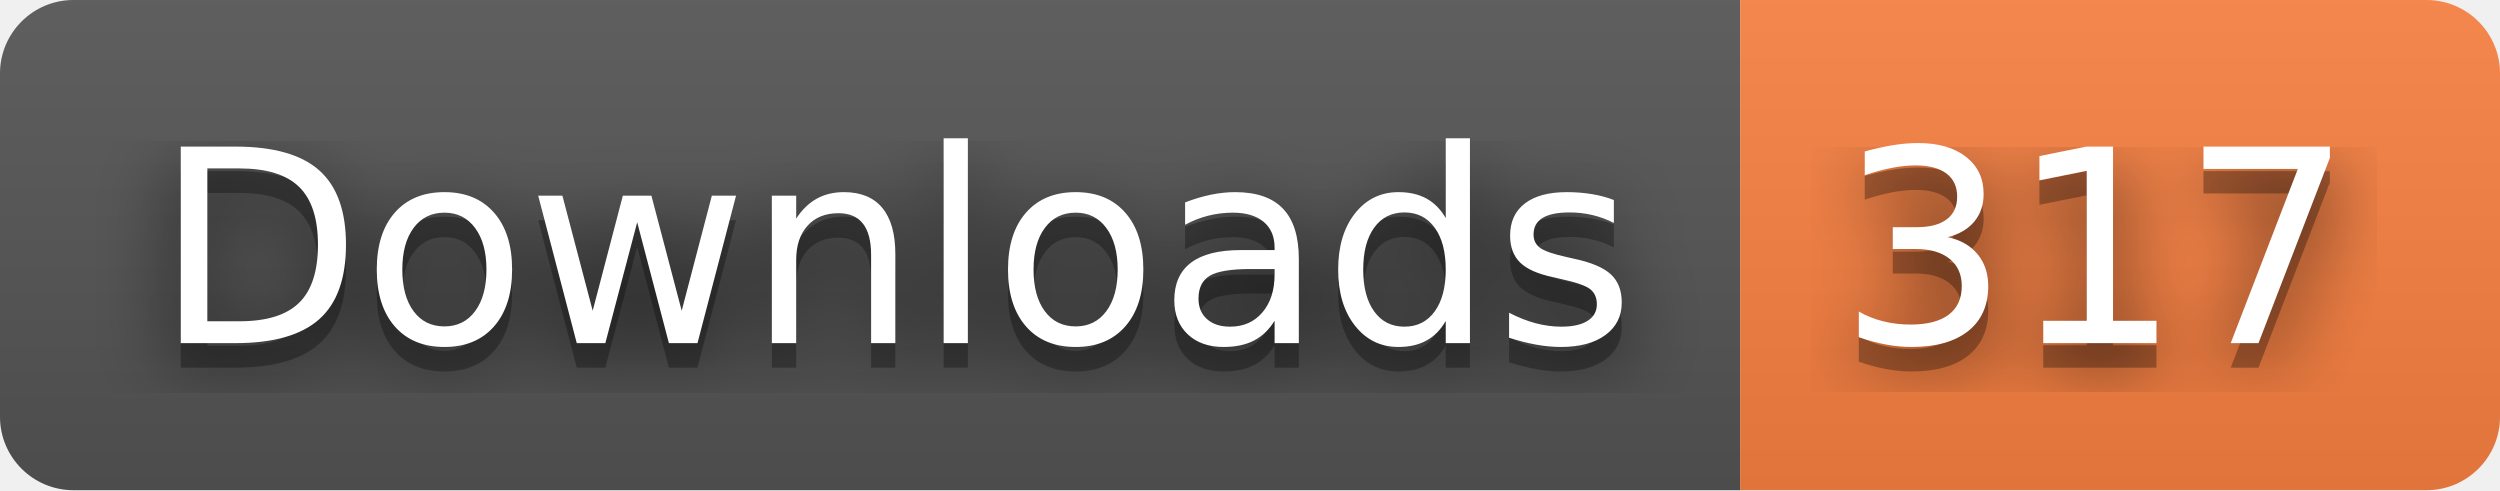
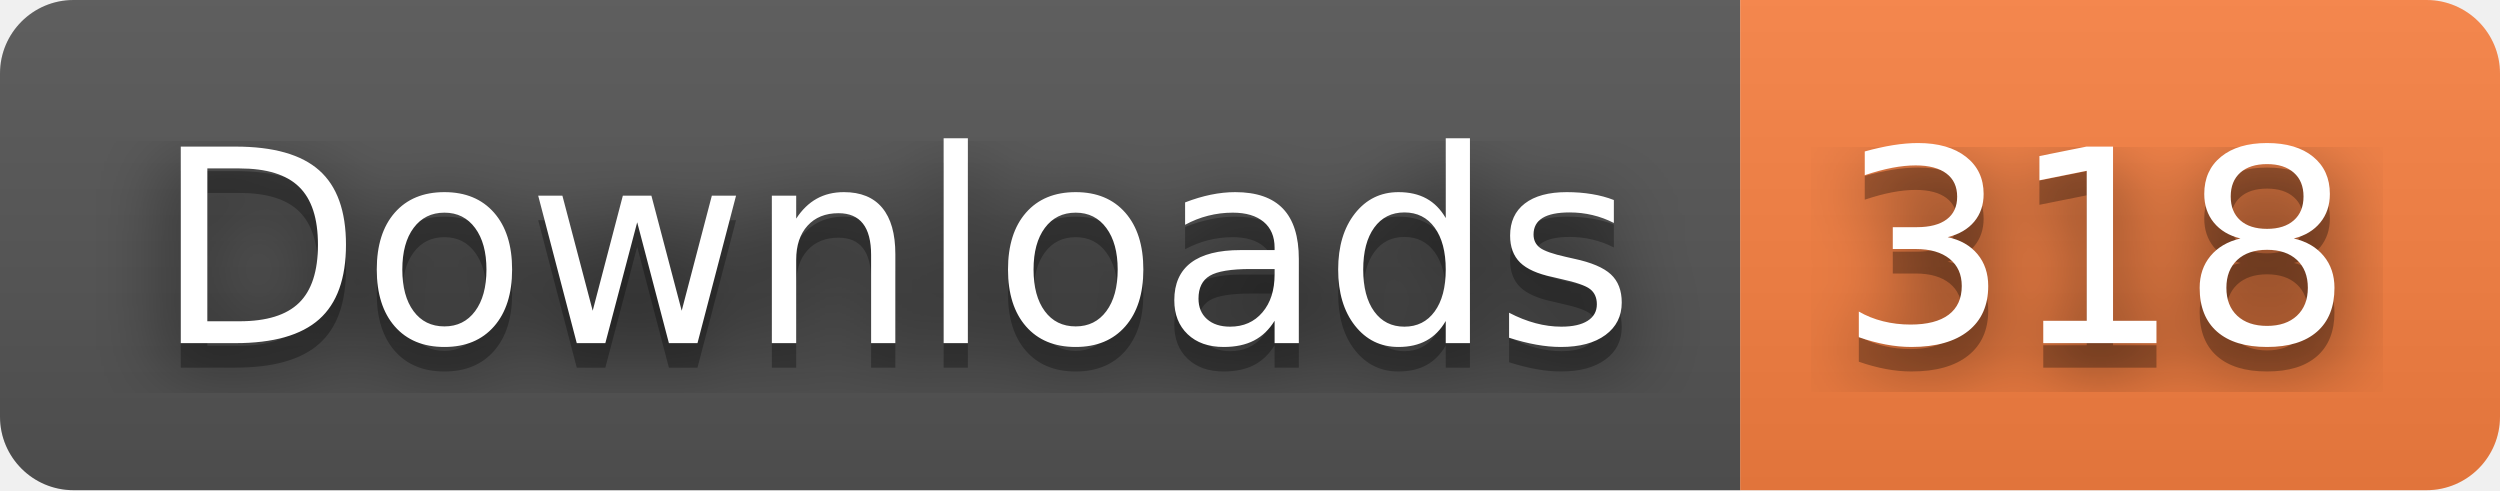
- <svg xmlns="http://www.w3.org/2000/svg" width="102" height="20" role="img" aria-label="Downloads: 317">
+ <svg xmlns="http://www.w3.org/2000/svg" width="102" height="20" role="img" aria-label="Downloads: 318">
  <filter id="blur">
    <feGaussianBlur stdDeviation="16" />
  </filter>
  <linearGradient id="s" x2="0" y2="100%">
    <stop offset="0" stop-color="#bbb" stop-opacity=".1" />
    <stop offset="1" stop-opacity=".1" />
  </linearGradient>
  <clipPath id="r">
    <rect width="102" height="20" rx="3" />
  </clipPath>
  <g clip-path="url(#r)">
    <rect width="71" height="20" fill="#555" />
    <rect x="71" width="31" height="20" fill="#fa8142" />
    <rect width="102" height="20" fill="url(#s)" />
  </g>
  <g fill="#fff" text-anchor="middle" font-family="Verdana,Geneva,DejaVu Sans,sans-serif" text-rendering="geometricPrecision" font-size="110">
    <g transform="scale(.1)">
      <g aria-hidden="true" fill="#010101">
        <text x="365" y="150" fill-opacity=".8" filter="url(#blur)" textLength="610">Downloads</text>
        <text x="365" y="150" fill-opacity=".3" textLength="610">Downloads</text>
      </g>
      <text x="365" y="140" textLength="610">Downloads</text>
    </g>
    <g transform="scale(.1)">
      <g aria-hidden="true" fill="#010101">
-         <text x="855" y="150" fill-opacity=".8" filter="url(#blur)" textLength="210">317</text>
-         <text x="855" y="150" fill-opacity=".3" textLength="210">317</text>
+         <text x="855" y="150" fill-opacity=".8" filter="url(#blur)" textLength="210">318</text>
+         <text x="855" y="150" fill-opacity=".3" textLength="210">318</text>
      </g>
-       <text x="855" y="140" textLength="210">317</text>
+       <text x="855" y="140" textLength="210">318</text>
    </g>
  </g>
</svg>
